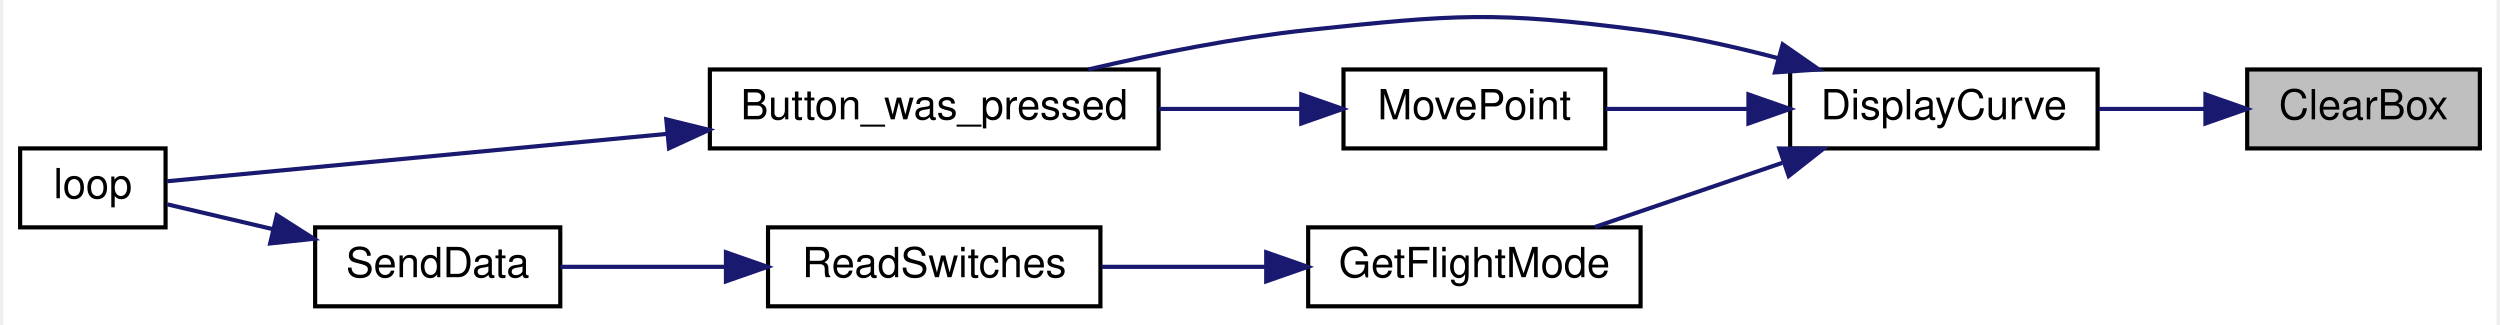
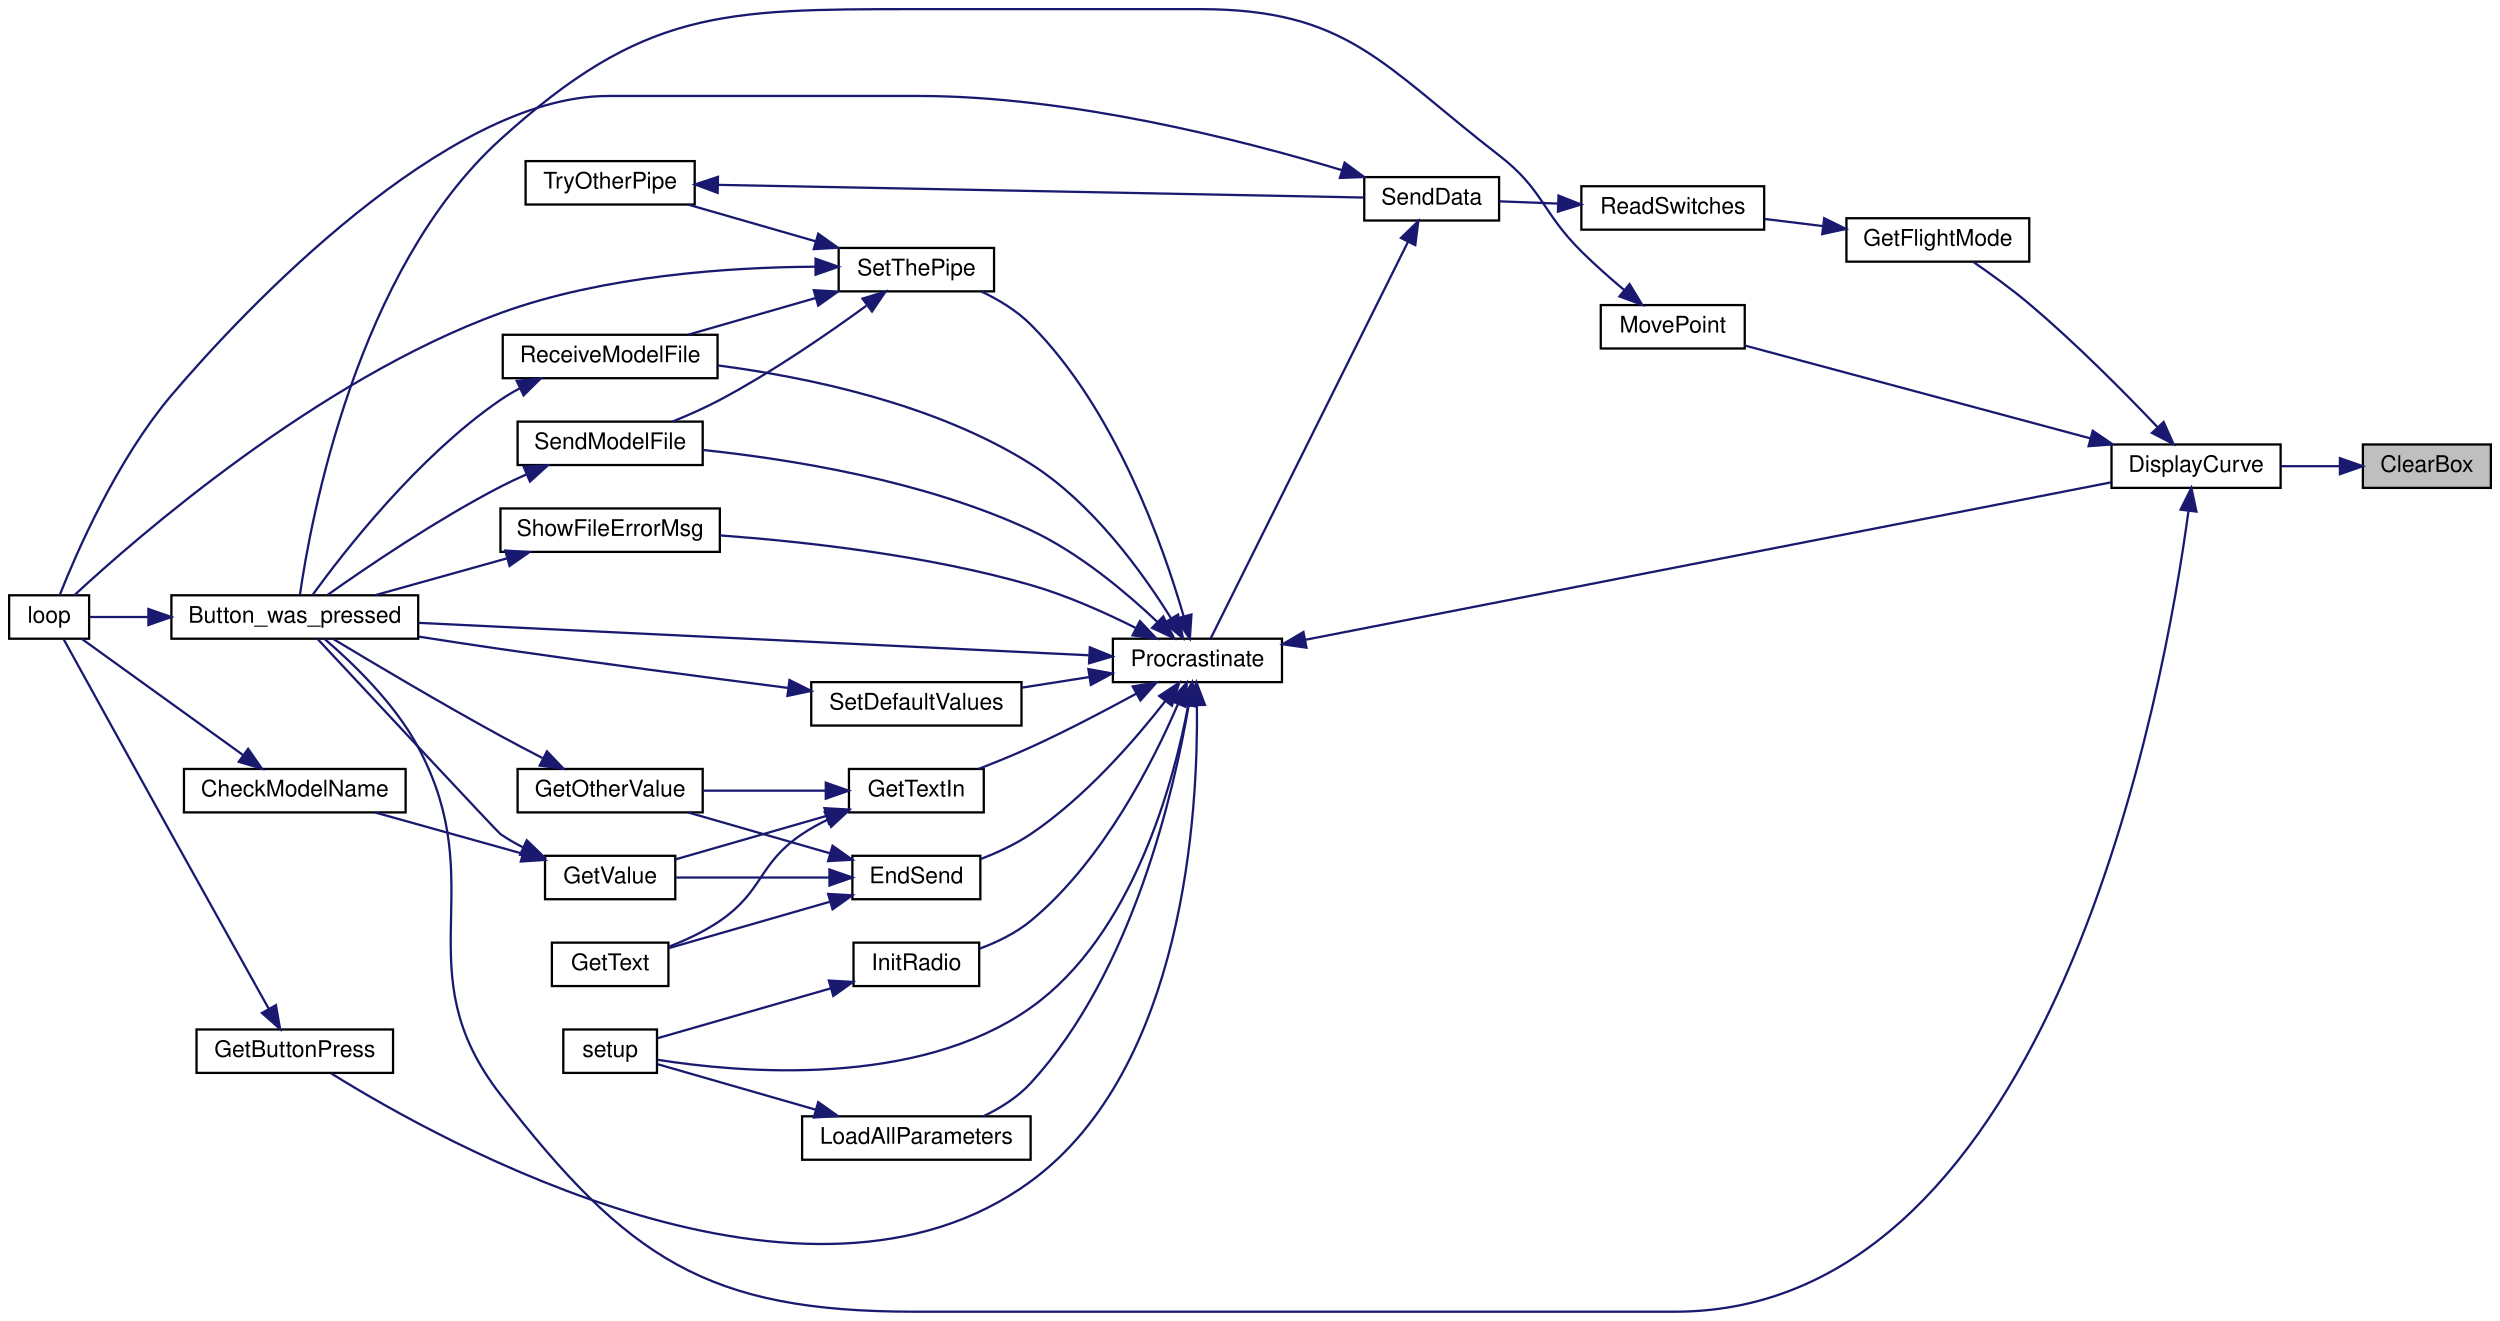
- <svg xmlns="http://www.w3.org/2000/svg" xmlns:xlink="http://www.w3.org/1999/xlink" width="600pt" height="78pt" viewBox="0.00 0.00 600.00 78.22">
-   <g id="graph0" class="graph" transform="scale(1 1) rotate(0) translate(4 74.22)">
-     <polygon fill="white" stroke="transparent" points="-4,4 -4,-74.22 596,-74.22 596,4 -4,4" />
+ <svg xmlns="http://www.w3.org/2000/svg" xmlns:xlink="http://www.w3.org/1999/xlink" width="1094pt" height="578pt" viewBox="0.00 0.00 1094.00 578.00">
+   <g id="graph0" class="graph" transform="scale(1 1) rotate(0) translate(4 574)">
+     <polygon fill="white" stroke="transparent" points="-4,4 -4,-574 1090,-574 1090,4 -4,4" />
    <g id="node1" class="node">
      <g id="a_node1">
        <a xlink:title=" ">
-           <polygon fill="#bfbfbf" stroke="black" points="536,-38.5 536,-57.5 592,-57.5 592,-38.5 536,-38.5" />
-           <text text-anchor="middle" x="564" y="-45.5" font-family="Helvetica,sans-Serif" font-size="10.00">ClearBox</text>
+           <polygon fill="#bfbfbf" stroke="black" points="1030,-360.5 1030,-379.5 1086,-379.5 1086,-360.5 1030,-360.5" />
+           <text text-anchor="middle" x="1058" y="-367.5" font-family="Helvetica,sans-Serif" font-size="10.00">ClearBox</text>
        </a>
      </g>
    </g>
    <g id="node2" class="node">
      <g id="a_node2">
        <a xlink:href="_transmitter_code_2src_2main_8cpp.html#af941d3a33327b2cee79e058ba9cd65f6" target="_top" xlink:title=" ">
-           <polygon fill="white" stroke="black" points="426,-38.5 426,-57.5 500,-57.5 500,-38.5 426,-38.5" />
-           <text text-anchor="middle" x="463" y="-45.5" font-family="Helvetica,sans-Serif" font-size="10.00">DisplayCurve</text>
+           <polygon fill="white" stroke="black" points="920,-360.5 920,-379.5 994,-379.5 994,-360.5 920,-360.5" />
+           <text text-anchor="middle" x="957" y="-367.5" font-family="Helvetica,sans-Serif" font-size="10.00">DisplayCurve</text>
        </a>
      </g>
    </g>
    <g id="edge1" class="edge">
-       <path fill="none" stroke="midnightblue" d="M525.74,-48C517.41,-48 508.59,-48 500.3,-48" />
-       <polygon fill="midnightblue" stroke="midnightblue" points="525.95,-51.5 535.95,-48 525.95,-44.5 525.95,-51.5" />
+       <path fill="none" stroke="midnightblue" d="M1019.74,-370C1011.41,-370 1002.59,-370 994.3,-370" />
+       <polygon fill="midnightblue" stroke="midnightblue" points="1019.95,-373.5 1029.95,-370 1019.95,-366.5 1019.95,-373.5" />
    </g>
    <g id="node3" class="node">
      <g id="a_node3">
        <a xlink:href="_transmitter_code_2src_2main_8cpp.html#aed6c682ed45951f95e0b02cf6b570da2" target="_top" xlink:title=" ">
-           <polygon fill="white" stroke="black" points="166,-38.5 166,-57.5 274,-57.5 274,-38.5 166,-38.5" />
-           <text text-anchor="middle" x="220" y="-45.5" font-family="Helvetica,sans-Serif" font-size="10.00">Button_was_pressed</text>
+           <polygon fill="white" stroke="black" points="71,-294.5 71,-313.5 179,-313.5 179,-294.5 71,-294.5" />
+           <text text-anchor="middle" x="125" y="-301.5" font-family="Helvetica,sans-Serif" font-size="10.00">Button_was_pressed</text>
        </a>
      </g>
    </g>
    <g id="edge2" class="edge">
-       <path fill="none" stroke="midnightblue" d="M423.08,-60.23C412.46,-63.02 400.88,-65.59 390,-67 354.74,-71.57 345.36,-70.73 310,-67 292.4,-65.14 273.17,-61.27 257.1,-57.51" />
-       <polygon fill="midnightblue" stroke="midnightblue" points="424.21,-63.55 432.91,-57.5 422.34,-56.8 424.21,-63.55" />
+       <path fill="none" stroke="midnightblue" d="M953.66,-350.31C943.36,-273.74 894.94,0 729,0 729,0 729,0 396,0 305.15,0 270.7,-23.23 215,-95 172.43,-149.84 211.72,-185.77 179,-247 168.68,-266.31 150.2,-284 138.02,-294.4" />
+       <polygon fill="midnightblue" stroke="midnightblue" points="950.22,-351 954.95,-360.48 957.16,-350.12 950.22,-351" />
    </g>
    <g id="node5" class="node">
      <g id="a_node5">
        <a xlink:href="_transmitter_code_2src_2main_8cpp.html#adf35f0ced7990f813a783d0ecd33bf64" target="_top" xlink:title=" ">
-           <polygon fill="white" stroke="black" points="310,-0.5 310,-19.5 390,-19.5 390,-0.5 310,-0.5" />
-           <text text-anchor="middle" x="350" y="-7.5" font-family="Helvetica,sans-Serif" font-size="10.00">GetFlightMode</text>
+           <polygon fill="white" stroke="black" points="804,-459.5 804,-478.5 884,-478.5 884,-459.5 804,-459.5" />
+           <text text-anchor="middle" x="844" y="-466.5" font-family="Helvetica,sans-Serif" font-size="10.00">GetFlightMode</text>
        </a>
      </g>
    </g>
    <g id="edge4" class="edge">
-       <path fill="none" stroke="midnightblue" d="M424.11,-35.03C409.32,-29.97 392.67,-24.27 379,-19.59" />
-       <polygon fill="midnightblue" stroke="midnightblue" points="423.4,-38.48 433.99,-38.41 425.66,-31.86 423.4,-38.48" />
-     </g>
-     <g id="node8" class="node">
-       <g id="a_node8">
+       <path fill="none" stroke="midnightblue" d="M940.07,-387.15C925.92,-402.03 904.38,-423.81 884,-441 876.23,-447.56 867,-454.22 859.48,-459.4" />
+       <polygon fill="midnightblue" stroke="midnightblue" points="942.81,-389.35 947.12,-379.67 937.71,-384.55 942.81,-389.35" />
+     </g>
+     <g id="node25" class="node">
+       <g id="a_node25">
        <a xlink:href="_transmitter_code_2src_2main_8cpp.html#aad727ec0b0f9f34487a535eaa4a83172" target="_top" xlink:title="moves point very close to where user hit screen">
-           <polygon fill="white" stroke="black" points="318.5,-38.5 318.5,-57.5 381.5,-57.5 381.5,-38.5 318.5,-38.5" />
-           <text text-anchor="middle" x="350" y="-45.5" font-family="Helvetica,sans-Serif" font-size="10.00">MovePoint</text>
-         </a>
-       </g>
-     </g>
-     <g id="edge8" class="edge">
-       <path fill="none" stroke="midnightblue" d="M415.63,-48C404.16,-48 392.16,-48 381.65,-48" />
-       <polygon fill="midnightblue" stroke="midnightblue" points="415.96,-51.5 425.96,-48 415.96,-44.5 415.96,-51.5" />
+           <polygon fill="white" stroke="black" points="696.5,-421.5 696.5,-440.5 759.5,-440.5 759.5,-421.5 696.5,-421.5" />
+           <text text-anchor="middle" x="728" y="-428.5" font-family="Helvetica,sans-Serif" font-size="10.00">MovePoint</text>
+         </a>
+       </g>
+     </g>
+     <g id="edge44" class="edge">
+       <path fill="none" stroke="midnightblue" d="M910.79,-382.15C866.05,-394.17 798.78,-412.25 759.85,-422.71" />
+       <polygon fill="midnightblue" stroke="midnightblue" points="911.78,-385.51 920.53,-379.53 909.97,-378.75 911.78,-385.51" />
    </g>
    <g id="node4" class="node">
      <g id="a_node4">
        <a xlink:href="_transmitter_code_2src_2main_8cpp.html#afe461d27b9c48d5921c00d521181f12f" target="_top" xlink:title=" ">
-           <polygon fill="white" stroke="black" points="0,-19.5 0,-38.5 35,-38.5 35,-19.5 0,-19.5" />
-           <text text-anchor="middle" x="17.5" y="-26.5" font-family="Helvetica,sans-Serif" font-size="10.00">loop</text>
+           <polygon fill="white" stroke="black" points="0,-294.5 0,-313.5 35,-313.5 35,-294.5 0,-294.5" />
+           <text text-anchor="middle" x="17.5" y="-301.5" font-family="Helvetica,sans-Serif" font-size="10.00">loop</text>
        </a>
      </g>
    </g>
    <g id="edge3" class="edge">
-       <path fill="none" stroke="midnightblue" d="M155.64,-42C113.66,-38.02 61.65,-33.09 35.38,-30.6" />
-       <polygon fill="midnightblue" stroke="midnightblue" points="155.51,-45.5 165.8,-42.96 156.17,-38.53 155.51,-45.5" />
+       <path fill="none" stroke="midnightblue" d="M60.7,-304C51.38,-304 42.51,-304 35.33,-304" />
+       <polygon fill="midnightblue" stroke="midnightblue" points="60.94,-307.5 70.94,-304 60.94,-300.5 60.94,-307.5" />
    </g>
    <g id="node6" class="node">
      <g id="a_node6">
        <a xlink:href="_transmitter_code_2src_2main_8cpp.html#ab0af36f3442ad4f2d0b716c14c7d6085" target="_top" xlink:title=" ">
-           <polygon fill="white" stroke="black" points="180,-0.5 180,-19.5 260,-19.5 260,-0.5 180,-0.5" />
-           <text text-anchor="middle" x="220" y="-7.5" font-family="Helvetica,sans-Serif" font-size="10.00">ReadSwitches</text>
+           <polygon fill="white" stroke="black" points="688,-473.5 688,-492.5 768,-492.5 768,-473.5 688,-473.5" />
+           <text text-anchor="middle" x="728" y="-480.5" font-family="Helvetica,sans-Serif" font-size="10.00">ReadSwitches</text>
        </a>
      </g>
    </g>
    <g id="edge5" class="edge">
-       <path fill="none" stroke="midnightblue" d="M299.67,-10C286.63,-10 272.73,-10 260.3,-10" />
-       <polygon fill="midnightblue" stroke="midnightblue" points="299.9,-13.5 309.9,-10 299.9,-6.5 299.9,-13.5" />
+       <path fill="none" stroke="midnightblue" d="M793.61,-475.07C785.15,-476.1 776.46,-477.17 768.3,-478.17" />
+       <polygon fill="midnightblue" stroke="midnightblue" points="794.27,-478.51 803.77,-473.82 793.42,-471.56 794.27,-478.51" />
    </g>
    <g id="node7" class="node">
      <g id="a_node7">
        <a xlink:href="_radio_functions_8cpp.html#a3d7322e78f097d02d476f17a6306997c" target="_top" xlink:title=" ">
-           <polygon fill="white" stroke="black" points="71,-0.5 71,-19.5 130,-19.5 130,-0.5 71,-0.5" />
-           <text text-anchor="middle" x="100.5" y="-7.5" font-family="Helvetica,sans-Serif" font-size="10.00">SendData</text>
+           <polygon fill="white" stroke="black" points="593,-477.5 593,-496.5 652,-496.5 652,-477.5 593,-477.5" />
+           <text text-anchor="middle" x="622.5" y="-484.5" font-family="Helvetica,sans-Serif" font-size="10.00">SendData</text>
        </a>
      </g>
    </g>
    <g id="edge6" class="edge">
-       <path fill="none" stroke="midnightblue" d="M169.72,-10C156.19,-10 141.98,-10 130.05,-10" />
-       <polygon fill="midnightblue" stroke="midnightblue" points="169.87,-13.5 179.87,-10 169.87,-6.5 169.87,-13.5" />
+       <path fill="none" stroke="midnightblue" d="M677.66,-484.91C668.87,-485.25 659.99,-485.59 652.04,-485.9" />
+       <polygon fill="midnightblue" stroke="midnightblue" points="678.01,-488.4 687.87,-484.51 677.74,-481.4 678.01,-488.4" />
    </g>
    <g id="edge7" class="edge">
-       <path fill="none" stroke="midnightblue" d="M60.78,-19.08C51.86,-21.18 42.82,-23.3 35.4,-25.04" />
-       <polygon fill="midnightblue" stroke="midnightblue" points="61.78,-22.44 70.71,-16.75 60.18,-15.63 61.78,-22.44" />
+       <path fill="none" stroke="midnightblue" d="M583.2,-499.54C539.06,-512.85 464.1,-532 398,-532 398,-532 398,-532 262,-532 191.26,-532 102.64,-438.35 71,-401 47.11,-372.8 29.4,-331.99 22.13,-313.61" />
+       <polygon fill="midnightblue" stroke="midnightblue" points="584.41,-502.83 592.94,-496.54 582.35,-496.14 584.41,-502.83" />
+     </g>
+     <g id="node8" class="node">
+       <g id="a_node8">
+         <a xlink:href="_radio_functions_8cpp.html#a760609a682300dfe6bfaac737fd4d5eb" target="_top" xlink:title=" ">
+           <polygon fill="white" stroke="black" points="483,-275.5 483,-294.5 557,-294.5 557,-275.5 483,-275.5" />
+           <text text-anchor="middle" x="520" y="-282.5" font-family="Helvetica,sans-Serif" font-size="10.00">Procrastinate</text>
+         </a>
+       </g>
+     </g>
+     <g id="edge8" class="edge">
+       <path fill="none" stroke="midnightblue" d="M612.11,-468.12C591.2,-426.1 541.45,-326.1 525.8,-294.65" />
+       <polygon fill="midnightblue" stroke="midnightblue" points="609.06,-469.86 616.65,-477.26 615.33,-466.74 609.06,-469.86" />
+     </g>
+     <g id="edge10" class="edge">
+       <path fill="none" stroke="midnightblue" d="M567.09,-294.01C654.08,-311 840.8,-347.49 919.66,-362.9" />
+       <polygon fill="midnightblue" stroke="midnightblue" points="567.72,-290.56 557.24,-292.08 566.38,-297.43 567.72,-290.56" />
    </g>
    <g id="edge9" class="edge">
-       <path fill="none" stroke="midnightblue" d="M308.31,-48C297.46,-48 285.58,-48 274.17,-48" />
-       <polygon fill="midnightblue" stroke="midnightblue" points="308.34,-51.5 318.34,-48 308.34,-44.5 308.34,-51.5" />
+       <path fill="none" stroke="midnightblue" d="M472.41,-287.25C398.93,-290.8 256.56,-297.69 179.18,-301.43" />
+       <polygon fill="midnightblue" stroke="midnightblue" points="472.91,-290.73 482.73,-286.75 472.57,-283.74 472.91,-290.73" />
+     </g>
+     <g id="node9" class="node">
+       <g id="a_node9">
+         <a xlink:href="_transmitter_code_2src_2main_8cpp.html#ad7b8aa834c87265667a5687b1787a1cc" target="_top" xlink:title=" ">
+           <polygon fill="white" stroke="black" points="369,-180.5 369,-199.5 425,-199.5 425,-180.5 369,-180.5" />
+           <text text-anchor="middle" x="397" y="-187.5" font-family="Helvetica,sans-Serif" font-size="10.00">EndSend</text>
+         </a>
+       </g>
+     </g>
+     <g id="edge11" class="edge">
+       <path fill="none" stroke="midnightblue" d="M506,-267.28C492.79,-250.33 470.9,-225.04 447,-209 440.41,-204.58 432.64,-200.96 425.25,-198.12" />
+       <polygon fill="midnightblue" stroke="midnightblue" points="503.25,-269.44 512.09,-275.29 508.83,-265.21 503.25,-269.44" />
+     </g>
+     <g id="node14" class="node">
+       <g id="a_node14">
+         <a xlink:href="_transmitter_code_2src_2main_8cpp.html#acd96c3022716bba17005df2e6b3d0ed6" target="_top" xlink:title=" ">
+           <polygon fill="white" stroke="black" points="82,-104.5 82,-123.5 168,-123.5 168,-104.5 82,-104.5" />
+           <text text-anchor="middle" x="125" y="-111.5" font-family="Helvetica,sans-Serif" font-size="10.00">GetButtonPress</text>
+         </a>
+       </g>
+     </g>
+     <g id="edge19" class="edge">
+       <path fill="none" stroke="midnightblue" d="M519.77,-265.39C520.35,-219.75 514.6,-106.54 447,-57 349.07,14.77 189.89,-73.75 140.85,-104.33" />
+       <polygon fill="midnightblue" stroke="midnightblue" points="516.27,-265.37 519.52,-275.46 523.27,-265.55 516.27,-265.37" />
+     </g>
+     <g id="node15" class="node">
+       <g id="a_node15">
+         <a xlink:href="_transmitter_code_2src_2main_8cpp.html#a6fe457db5d6bc71ccb447dee824abf6a" target="_top" xlink:title=" ">
+           <polygon fill="white" stroke="black" points="367.5,-218.5 367.5,-237.5 426.5,-237.5 426.5,-218.5 367.5,-218.5" />
+           <text text-anchor="middle" x="397" y="-225.5" font-family="Helvetica,sans-Serif" font-size="10.00">GetTextIn</text>
+         </a>
+       </g>
+     </g>
+     <g id="edge21" class="edge">
+       <path fill="none" stroke="midnightblue" d="M493.33,-270.52C479.74,-263.1 462.67,-254.15 447,-247 439.69,-243.67 431.62,-240.38 424.17,-237.5" />
+       <polygon fill="midnightblue" stroke="midnightblue" points="491.67,-273.6 502.11,-275.37 495.05,-267.48 491.67,-273.6" />
+     </g>
+     <g id="node16" class="node">
+       <g id="a_node16">
+         <a xlink:href="_radio_functions_8cpp.html#a86ce6c54618629a61b8502786d2ce82c" target="_top" xlink:title=" ">
+           <polygon fill="white" stroke="black" points="369.5,-142.5 369.5,-161.5 424.5,-161.5 424.5,-142.5 369.5,-142.5" />
+           <text text-anchor="middle" x="397" y="-149.5" font-family="Helvetica,sans-Serif" font-size="10.00">InitRadio</text>
+         </a>
+       </g>
+     </g>
+     <g id="edge25" class="edge">
+       <path fill="none" stroke="midnightblue" d="M511.44,-265.8C500.66,-240.75 478.63,-197.03 447,-171 440.52,-165.67 432.37,-161.71 424.58,-158.83" />
+       <polygon fill="midnightblue" stroke="midnightblue" points="508.3,-267.39 515.36,-275.29 514.77,-264.71 508.3,-267.39" />
+     </g>
+     <g id="node17" class="node">
+       <g id="a_node17">
+         <a xlink:href="_transmitter_code_2src_2main_8cpp.html#a4fc01d736fe50cf5b977f755b675f11d" target="_top" xlink:title=" ">
+           <polygon fill="white" stroke="black" points="242.5,-104.5 242.5,-123.5 283.5,-123.5 283.5,-104.5 242.5,-104.5" />
+           <text text-anchor="middle" x="263" y="-111.5" font-family="Helvetica,sans-Serif" font-size="10.00">setup</text>
+         </a>
+       </g>
+     </g>
+     <g id="edge41" class="edge">
+       <path fill="none" stroke="midnightblue" d="M516.01,-265.59C509.76,-232.3 491.97,-164.83 447,-133 397.2,-97.75 319.84,-104.53 283.77,-110.24" />
+       <polygon fill="midnightblue" stroke="midnightblue" points="512.56,-266.21 517.71,-275.47 519.46,-265.02 512.56,-266.21" />
+     </g>
+     <g id="node18" class="node">
+       <g id="a_node18">
+         <a xlink:href="_transmitter_code_2src_2main_8cpp.html#a909acb7ed667a5cc9c4ec6191fc33e75" target="_top" xlink:title=" ">
+           <polygon fill="white" stroke="black" points="347,-66.5 347,-85.5 447,-85.5 447,-66.5 347,-66.5" />
+           <text text-anchor="middle" x="397" y="-73.5" font-family="Helvetica,sans-Serif" font-size="10.00">LoadAllParameters</text>
+         </a>
+       </g>
+     </g>
+     <g id="edge27" class="edge">
+       <path fill="none" stroke="midnightblue" d="M516.16,-265.3C509.91,-228.53 491.81,-148.75 447,-100 441.36,-93.86 433.81,-89.11 426.32,-85.51" />
+       <polygon fill="midnightblue" stroke="midnightblue" points="512.71,-265.92 517.73,-275.25 519.63,-264.83 512.71,-265.92" />
+     </g>
+     <g id="node19" class="node">
+       <g id="a_node19">
+         <a xlink:href="_transmitter_code_2src_2main_8cpp.html#ab7c9edf843c732d7fe296564f39bc0dc" target="_top" xlink:title="RECEIVE A MODEL FILE.">
+           <polygon fill="white" stroke="black" points="216,-408.5 216,-427.5 310,-427.5 310,-408.5 216,-408.5" />
+           <text text-anchor="middle" x="263" y="-415.5" font-family="Helvetica,sans-Serif" font-size="10.00">ReceiveModelFile</text>
+         </a>
+       </g>
+     </g>
+     <g id="edge29" class="edge">
+       <path fill="none" stroke="midnightblue" d="M508.48,-303.38C496.23,-323.09 474.18,-353.86 447,-371 405.24,-397.33 349.33,-408.95 310.35,-414.05" />
+       <polygon fill="midnightblue" stroke="midnightblue" points="511.54,-305.08 513.68,-294.7 505.54,-301.48 511.54,-305.08" />
+     </g>
+     <g id="node20" class="node">
+       <g id="a_node20">
+         <a xlink:href="_transmitter_code_2src_2main_8cpp.html#a58c67a975068930341f0663e0a08c9d3" target="_top" xlink:title="SEND A MODEL FILE.">
+           <polygon fill="white" stroke="black" points="222.5,-370.5 222.5,-389.5 303.5,-389.5 303.5,-370.5 222.5,-370.5" />
+           <text text-anchor="middle" x="263" y="-377.5" font-family="Helvetica,sans-Serif" font-size="10.00">SendModelFile</text>
+         </a>
+       </g>
+     </g>
+     <g id="edge31" class="edge">
+       <path fill="none" stroke="midnightblue" d="M502.54,-301.77C488.86,-314.73 468.25,-332.07 447,-342 400.55,-363.71 341.73,-373.09 303.5,-377.1" />
+       <polygon fill="midnightblue" stroke="midnightblue" points="505.03,-304.23 509.75,-294.74 500.15,-299.22 505.03,-304.23" />
+     </g>
+     <g id="node21" class="node">
+       <g id="a_node21">
+         <a xlink:href="_transmitter_code_2src_2main_8cpp.html#acbd0460ea44a7d07e4d77878411febb4" target="_top" xlink:title=" ">
+           <polygon fill="white" stroke="black" points="351,-256.5 351,-275.5 443,-275.5 443,-256.5 351,-256.5" />
+           <text text-anchor="middle" x="397" y="-263.5" font-family="Helvetica,sans-Serif" font-size="10.00">SetDefaultValues</text>
+         </a>
+       </g>
+     </g>
+     <g id="edge33" class="edge">
+       <path fill="none" stroke="midnightblue" d="M472.53,-277.7C462.93,-276.2 452.84,-274.61 443.28,-273.11" />
+       <polygon fill="midnightblue" stroke="midnightblue" points="472.27,-281.21 482.7,-279.3 473.36,-274.29 472.27,-281.21" />
+     </g>
+     <g id="node22" class="node">
+       <g id="a_node22">
+         <a xlink:href="_radio_functions_8cpp.html#a70dc6f8d2e5ccef6b8e4a2b9b0afb2ce" target="_top" xlink:title=" ">
+           <polygon fill="white" stroke="black" points="363,-446.5 363,-465.5 431,-465.5 431,-446.5 363,-446.5" />
+           <text text-anchor="middle" x="397" y="-453.5" font-family="Helvetica,sans-Serif" font-size="10.00">SetThePipe</text>
+         </a>
+       </g>
+     </g>
+     <g id="edge35" class="edge">
+       <path fill="none" stroke="midnightblue" d="M513.94,-304.39C505.07,-335.03 484.05,-394.95 447,-432 440.97,-438.03 433.13,-442.78 425.49,-446.42" />
+       <polygon fill="midnightblue" stroke="midnightblue" points="517.38,-305.09 516.67,-294.52 510.63,-303.23 517.38,-305.09" />
+     </g>
+     <g id="node24" class="node">
+       <g id="a_node24">
+         <a xlink:href="_transmitter_code_2src_2main_8cpp.html#a1e7673fa1ef97d68711edd0da2abed9b" target="_top" xlink:title=" ">
+           <polygon fill="white" stroke="black" points="215,-332.5 215,-351.5 311,-351.5 311,-332.5 215,-332.5" />
+           <text text-anchor="middle" x="263" y="-339.5" font-family="Helvetica,sans-Serif" font-size="10.00">ShowFileErrorMsg</text>
+         </a>
+       </g>
+     </g>
+     <g id="edge42" class="edge">
+       <path fill="none" stroke="midnightblue" d="M493.02,-299.2C479.64,-305.92 462.84,-313.44 447,-318 401.89,-330.98 348.48,-336.96 311.04,-339.71" />
+       <polygon fill="midnightblue" stroke="midnightblue" points="494.82,-302.21 502.1,-294.51 491.61,-295.99 494.82,-302.21" />
+     </g>
+     <g id="node10" class="node">
+       <g id="a_node10">
+         <a xlink:href="_transmitter_code_2src_2main_8cpp.html#ac8919b32f9c38cc65c7b93cae664acfb" target="_top" xlink:title=" ">
+           <polygon fill="white" stroke="black" points="222.5,-218.5 222.5,-237.5 303.5,-237.5 303.5,-218.5 222.5,-218.5" />
+           <text text-anchor="middle" x="263" y="-225.5" font-family="Helvetica,sans-Serif" font-size="10.00">GetOtherValue</text>
+         </a>
+       </g>
+     </g>
+     <g id="edge12" class="edge">
+       <path fill="none" stroke="midnightblue" d="M359.21,-200.59C339.73,-206.2 315.98,-213.04 297.08,-218.48" />
+       <polygon fill="midnightblue" stroke="midnightblue" points="360.33,-203.91 368.97,-197.78 358.39,-197.18 360.33,-203.91" />
+     </g>
+     <g id="node11" class="node">
+       <g id="a_node11">
+         <a xlink:href="_transmitter_code_2src_2main_8cpp.html#a8e271ca29dc3c90bcf0e465b41bd71ff" target="_top" xlink:title=" ">
+           <polygon fill="white" stroke="black" points="237.5,-142.5 237.5,-161.5 288.5,-161.5 288.5,-142.5 237.5,-142.5" />
+           <text text-anchor="middle" x="263" y="-149.5" font-family="Helvetica,sans-Serif" font-size="10.00">GetText</text>
+         </a>
+       </g>
+     </g>
+     <g id="edge14" class="edge">
+       <path fill="none" stroke="midnightblue" d="M359.1,-179.38C336.64,-172.91 308.57,-164.83 288.77,-159.13" />
+       <polygon fill="midnightblue" stroke="midnightblue" points="358.39,-182.82 368.97,-182.22 360.33,-176.09 358.39,-182.82" />
+     </g>
+     <g id="node12" class="node">
+       <g id="a_node12">
+         <a xlink:href="_transmitter_code_2src_2main_8cpp.html#ad957c44f88874b35bd11323a86408e59" target="_top" xlink:title=" ">
+           <polygon fill="white" stroke="black" points="234.5,-180.5 234.5,-199.5 291.5,-199.5 291.5,-180.5 234.5,-180.5" />
+           <text text-anchor="middle" x="263" y="-187.5" font-family="Helvetica,sans-Serif" font-size="10.00">GetValue</text>
+         </a>
+       </g>
+     </g>
+     <g id="edge15" class="edge">
+       <path fill="none" stroke="midnightblue" d="M358.69,-190C337.47,-190 311.34,-190 291.9,-190" />
+       <polygon fill="midnightblue" stroke="midnightblue" points="358.97,-193.5 368.97,-190 358.97,-186.5 358.97,-193.5" />
+     </g>
+     <g id="edge13" class="edge">
+       <path fill="none" stroke="midnightblue" d="M233.41,-242.27C227.3,-245.41 220.91,-248.77 215,-252 189.09,-266.17 159.61,-283.67 141.92,-294.33" />
+       <polygon fill="midnightblue" stroke="midnightblue" points="235.34,-245.22 242.66,-237.56 232.16,-238.98 235.34,-245.22" />
+     </g>
+     <g id="edge16" class="edge">
+       <path fill="none" stroke="midnightblue" d="M224.89,-203.19C221.44,-204.95 218.08,-206.88 215,-209 213.81,-209.82 157.45,-270.25 135.05,-294.29" />
+       <polygon fill="midnightblue" stroke="midnightblue" points="226.51,-206.3 234.13,-198.95 223.59,-199.94 226.51,-206.3" />
+     </g>
+     <g id="node13" class="node">
+       <g id="a_node13">
+         <a xlink:href="_transmitter_code_2src_2main_8cpp.html#a984cb52354a84c45e9e41f396a1c5e92" target="_top" xlink:title=" ">
+           <polygon fill="white" stroke="black" points="76.5,-218.5 76.5,-237.5 173.5,-237.5 173.5,-218.5 76.5,-218.5" />
+           <text text-anchor="middle" x="125" y="-225.5" font-family="Helvetica,sans-Serif" font-size="10.00">CheckModelName</text>
+         </a>
+       </g>
+     </g>
+     <g id="edge17" class="edge">
+       <path fill="none" stroke="midnightblue" d="M224.71,-200.42C204.57,-206.05 179.89,-212.94 160.24,-218.43" />
+       <polygon fill="midnightblue" stroke="midnightblue" points="225.79,-203.75 234.48,-197.69 223.91,-197.01 225.79,-203.75" />
+     </g>
+     <g id="edge18" class="edge">
+       <path fill="none" stroke="midnightblue" d="M102.25,-243.67C81.04,-258.95 49.45,-281.7 31.75,-294.45" />
+       <polygon fill="midnightblue" stroke="midnightblue" points="104.57,-246.31 110.64,-237.63 100.48,-240.63 104.57,-246.31" />
+     </g>
+     <g id="edge20" class="edge">
+       <path fill="none" stroke="midnightblue" d="M113.61,-132.57C102.91,-151.72 85.76,-182.43 71,-209 53.71,-240.14 33.33,-277.08 23.85,-294.28" />
+       <polygon fill="midnightblue" stroke="midnightblue" points="116.74,-134.14 118.57,-123.7 110.63,-130.72 116.74,-134.14" />
+     </g>
+     <g id="edge22" class="edge">
+       <path fill="none" stroke="midnightblue" d="M357.26,-228C340.37,-228 320.59,-228 303.6,-228" />
+       <polygon fill="midnightblue" stroke="midnightblue" points="357.36,-231.5 367.36,-228 357.36,-224.5 357.36,-231.5" />
+     </g>
+     <g id="edge23" class="edge">
+       <path fill="none" stroke="midnightblue" d="M358.24,-215.36C354.32,-213.46 350.49,-211.35 347,-209 327.68,-196.03 330.22,-184.1 311,-171 304.31,-166.44 296.36,-162.7 288.92,-159.79" />
+       <polygon fill="midnightblue" stroke="midnightblue" points="356.91,-218.59 367.47,-219.38 359.7,-212.17 356.91,-218.59" />
+     </g>
+     <g id="edge24" class="edge">
+       <path fill="none" stroke="midnightblue" d="M357.72,-216.98C336.59,-210.9 310.84,-203.48 291.68,-197.97" />
+       <polygon fill="midnightblue" stroke="midnightblue" points="356.78,-220.35 367.36,-219.75 358.72,-213.62 356.78,-220.35" />
+     </g>
+     <g id="edge26" class="edge">
+       <path fill="none" stroke="midnightblue" d="M359.61,-141.52C335.13,-134.48 303.79,-125.45 283.8,-119.7" />
+       <polygon fill="midnightblue" stroke="midnightblue" points="358.71,-144.91 369.29,-144.31 360.65,-138.18 358.71,-144.91" />
+     </g>
+     <g id="edge28" class="edge">
+       <path fill="none" stroke="midnightblue" d="M353.01,-88.38C329.69,-95.09 301.99,-103.06 283.75,-108.31" />
+       <polygon fill="midnightblue" stroke="midnightblue" points="354.05,-91.72 362.69,-85.59 352.11,-84.99 354.05,-91.72" />
+     </g>
+     <g id="edge30" class="edge">
+       <path fill="none" stroke="midnightblue" d="M223.56,-404.12C220.58,-402.55 217.69,-400.84 215,-399 178.84,-374.2 146.37,-332.43 132.77,-313.65" />
+       <polygon fill="midnightblue" stroke="midnightblue" points="222.12,-407.31 232.66,-408.43 225.12,-400.99 222.12,-407.31" />
+     </g>
+     <g id="edge32" class="edge">
+       <path fill="none" stroke="midnightblue" d="M226.25,-366.36C222.41,-364.66 218.59,-362.86 215,-361 186.96,-346.51 156.42,-325.76 139.4,-313.7" />
+       <polygon fill="midnightblue" stroke="midnightblue" points="225.18,-369.71 235.75,-370.39 227.91,-363.27 225.18,-369.71" />
+     </g>
+     <g id="edge34" class="edge">
+       <path fill="none" stroke="midnightblue" d="M340.7,-272.98C304.83,-277.59 257.11,-283.9 215,-290 203.39,-291.68 190.94,-293.58 179.15,-295.42" />
+       <polygon fill="midnightblue" stroke="midnightblue" points="341.48,-276.41 350.96,-271.67 340.59,-269.47 341.48,-276.41" />
+     </g>
+     <g id="edge36" class="edge">
+       <path fill="none" stroke="midnightblue" d="M352.8,-457.29C315.27,-457.06 260.04,-453.43 215,-437 134.89,-407.78 55.86,-338.85 28.54,-313.54" />
+       <polygon fill="midnightblue" stroke="midnightblue" points="352.89,-460.79 362.89,-457.27 352.88,-453.79 352.89,-460.79" />
+     </g>
+     <g id="edge37" class="edge">
+       <path fill="none" stroke="midnightblue" d="M352.96,-443.61C334.88,-438.41 314.18,-432.45 297.3,-427.59" />
+       <polygon fill="midnightblue" stroke="midnightblue" points="352.11,-447.01 362.69,-446.41 354.05,-440.28 352.11,-447.01" />
+     </g>
+     <g id="edge38" class="edge">
+       <path fill="none" stroke="midnightblue" d="M375.09,-440.19C358.33,-427.97 333.91,-411.15 311,-399 304.47,-395.54 297.16,-392.3 290.29,-389.52" />
+       <polygon fill="midnightblue" stroke="midnightblue" points="373.43,-443.32 383.55,-446.45 377.59,-437.69 373.43,-443.32" />
+     </g>
+     <g id="node23" class="node">
+       <g id="a_node23">
+         <a xlink:href="_radio_functions_8cpp.html#a7051e235b8f694c6b01bb5edf3925dc7" target="_top" xlink:title=" ">
+           <polygon fill="white" stroke="black" points="226,-484.5 226,-503.5 300,-503.5 300,-484.5 226,-484.5" />
+           <text text-anchor="middle" x="263" y="-491.5" font-family="Helvetica,sans-Serif" font-size="10.00">TryOtherPipe</text>
+         </a>
+       </g>
+     </g>
+     <g id="edge39" class="edge">
+       <path fill="none" stroke="midnightblue" d="M352.96,-468.39C334.88,-473.59 314.18,-479.55 297.3,-484.41" />
+       <polygon fill="midnightblue" stroke="midnightblue" points="354.05,-471.72 362.69,-465.59 352.11,-464.99 354.05,-471.72" />
+     </g>
+     <g id="edge40" class="edge">
+       <path fill="none" stroke="midnightblue" d="M310.2,-493.1C385.17,-491.63 531.13,-488.77 592.85,-487.56" />
+       <polygon fill="midnightblue" stroke="midnightblue" points="310.04,-489.6 300.11,-493.29 310.18,-496.6 310.04,-489.6" />
+     </g>
+     <g id="edge43" class="edge">
+       <path fill="none" stroke="midnightblue" d="M217.91,-329.68C199.23,-324.46 177.78,-318.47 160.31,-313.59" />
+       <polygon fill="midnightblue" stroke="midnightblue" points="217.11,-333.09 227.68,-332.41 218.99,-326.35 217.11,-333.09" />
+     </g>
+     <g id="edge45" class="edge">
+       <path fill="none" stroke="midnightblue" d="M706.64,-447.18C700.47,-452.35 693.8,-458.24 688,-464 670.56,-481.33 671.45,-490.96 652,-506 600.74,-545.64 585.8,-570 521,-570 521,-570 521,-570 396,-570 311.66,-570 277.47,-569.66 215,-513 151.9,-455.77 131.92,-346.33 127.22,-313.52" />
+       <polygon fill="midnightblue" stroke="midnightblue" points="709.1,-449.68 714.61,-440.63 704.66,-444.27 709.1,-449.68" />
    </g>
  </g>
</svg>
